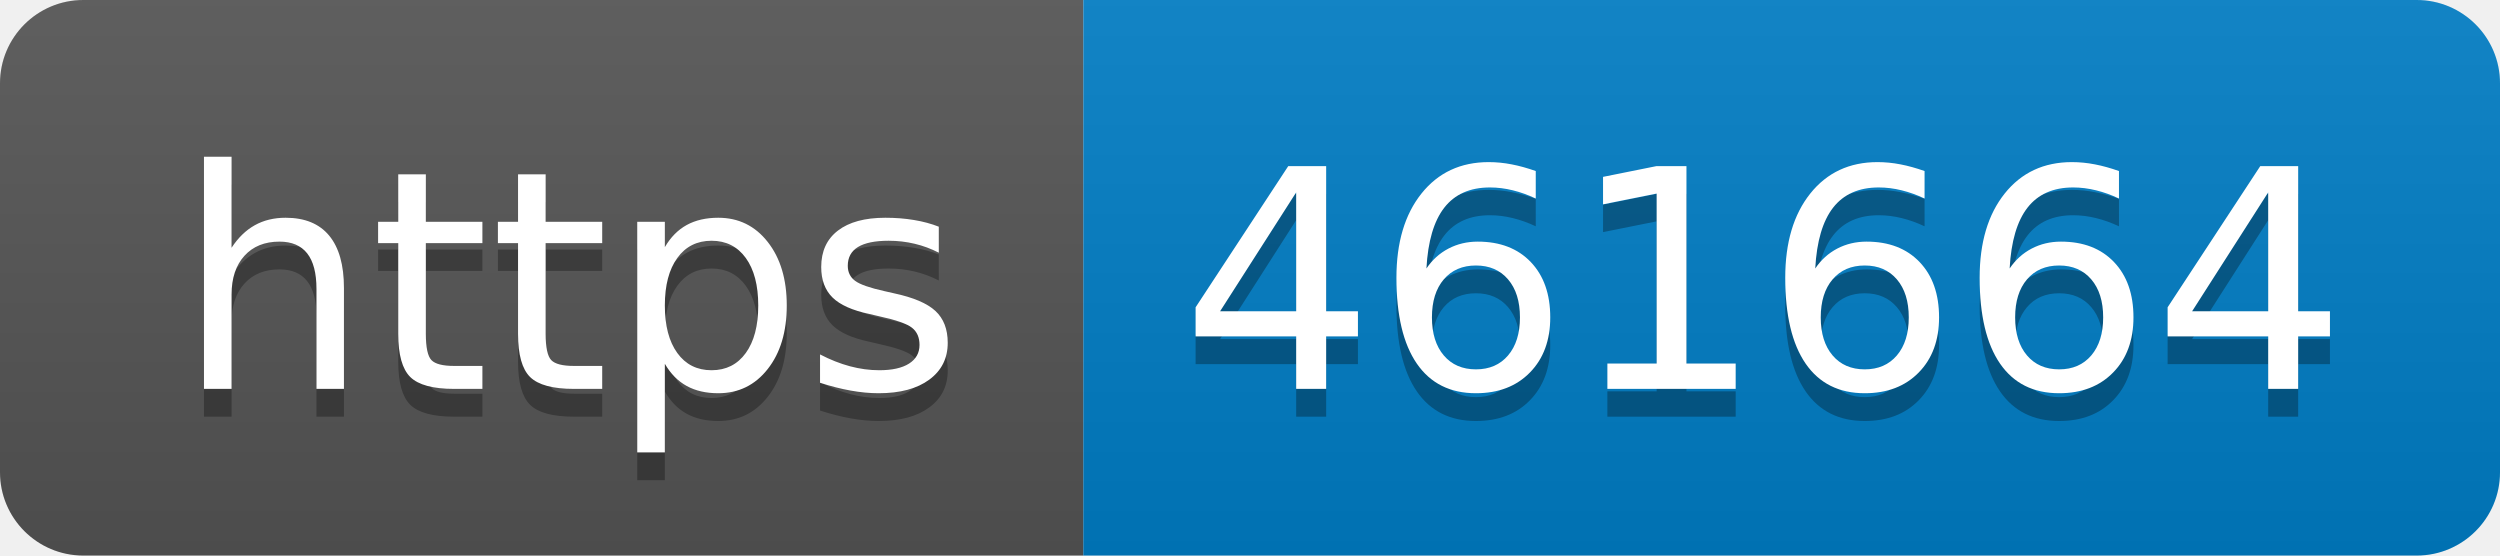
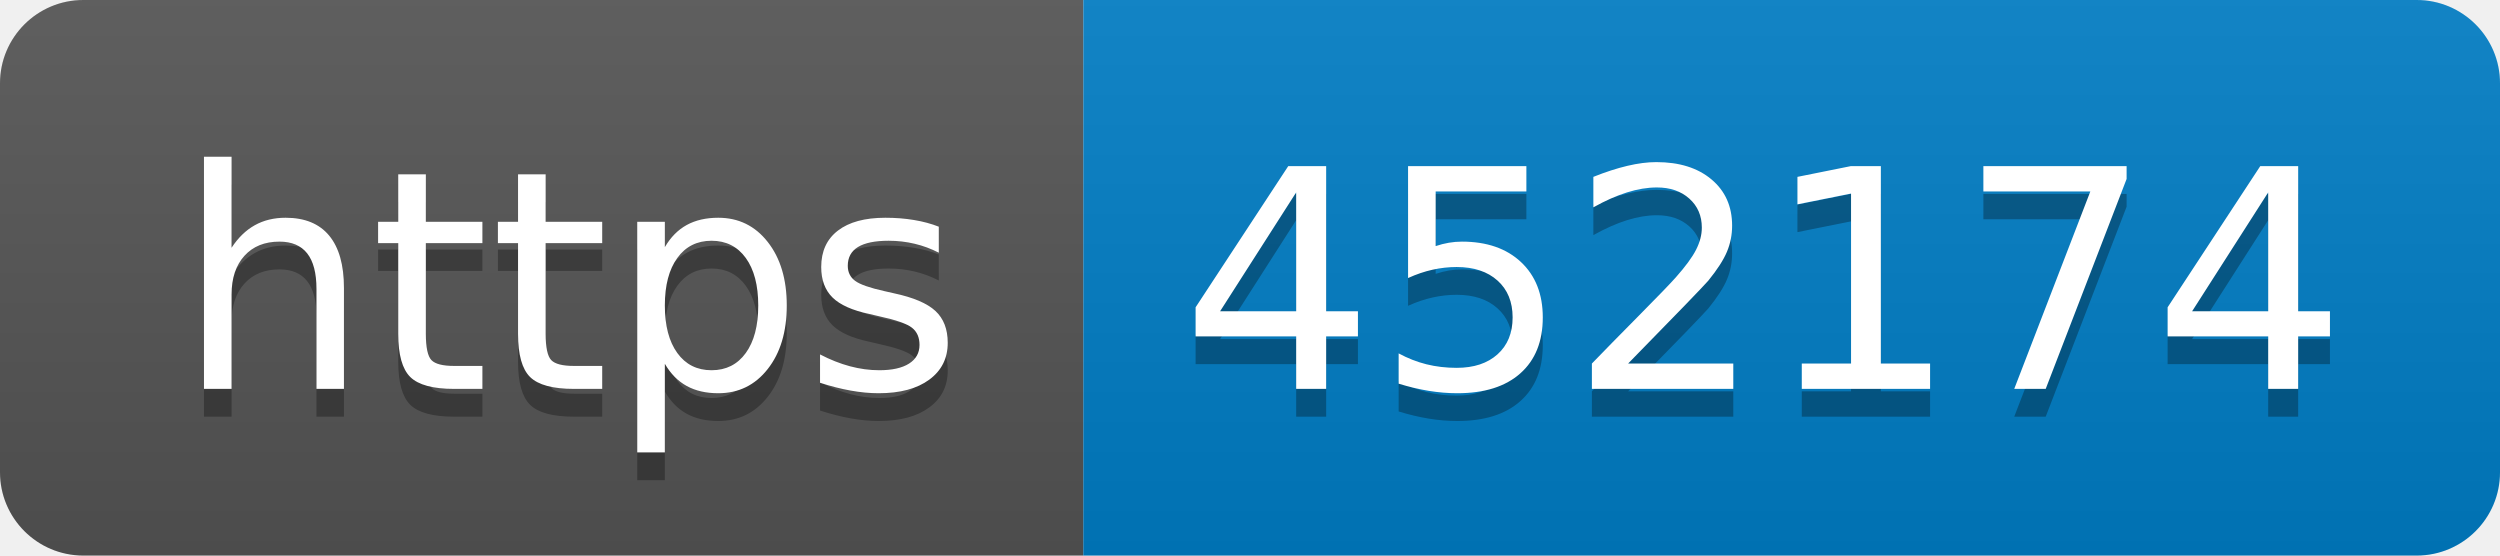
- <svg xmlns="http://www.w3.org/2000/svg" width="90" height="20" role="img" aria-label="https: 461664">
+ <svg xmlns="http://www.w3.org/2000/svg" width="90" height="20" role="img" aria-label="https: 452174">
  <linearGradient id="s" x2="0" y2="100%">
    <stop offset="0" stop-color="#bbb" stop-opacity=".1" />
    <stop offset="1" stop-opacity=".1" />
  </linearGradient>
  <clipPath id="r">
    <rect width="90" height="20" rx="3" fill="#fff" />
  </clipPath>
  <g clip-path="url(#r)">
    <rect width="39" height="20" fill="#555" />
    <rect x="39" width="51" height="20" fill="#007ec6" />
    <rect width="90" height="20" fill="url(#s)" />
  </g>
  <g fill="#fff" text-anchor="middle" font-family="Verdana,Geneva,DejaVu Sans,sans-serif" text-rendering="geometricPrecision" font-size="110">
    <text aria-hidden="true" x="205" y="150" fill="#010101" fill-opacity=".3" transform="scale(.1)" textLength="290">https</text>
    <text x="205" y="140" transform="scale(.1)" fill="#fff" textLength="290">https</text>
-     <text aria-hidden="true" x="635" y="150" fill="#010101" fill-opacity=".3" transform="scale(.1)" textLength="410">461664</text>
-     <text x="635" y="140" transform="scale(.1)" fill="#fff" textLength="410">461664</text>
+     <text aria-hidden="true" x="635" y="150" fill="#010101" fill-opacity=".3" transform="scale(.1)" textLength="410">452174</text>
+     <text x="635" y="140" transform="scale(.1)" fill="#fff" textLength="410">452174</text>
  </g>
</svg>
